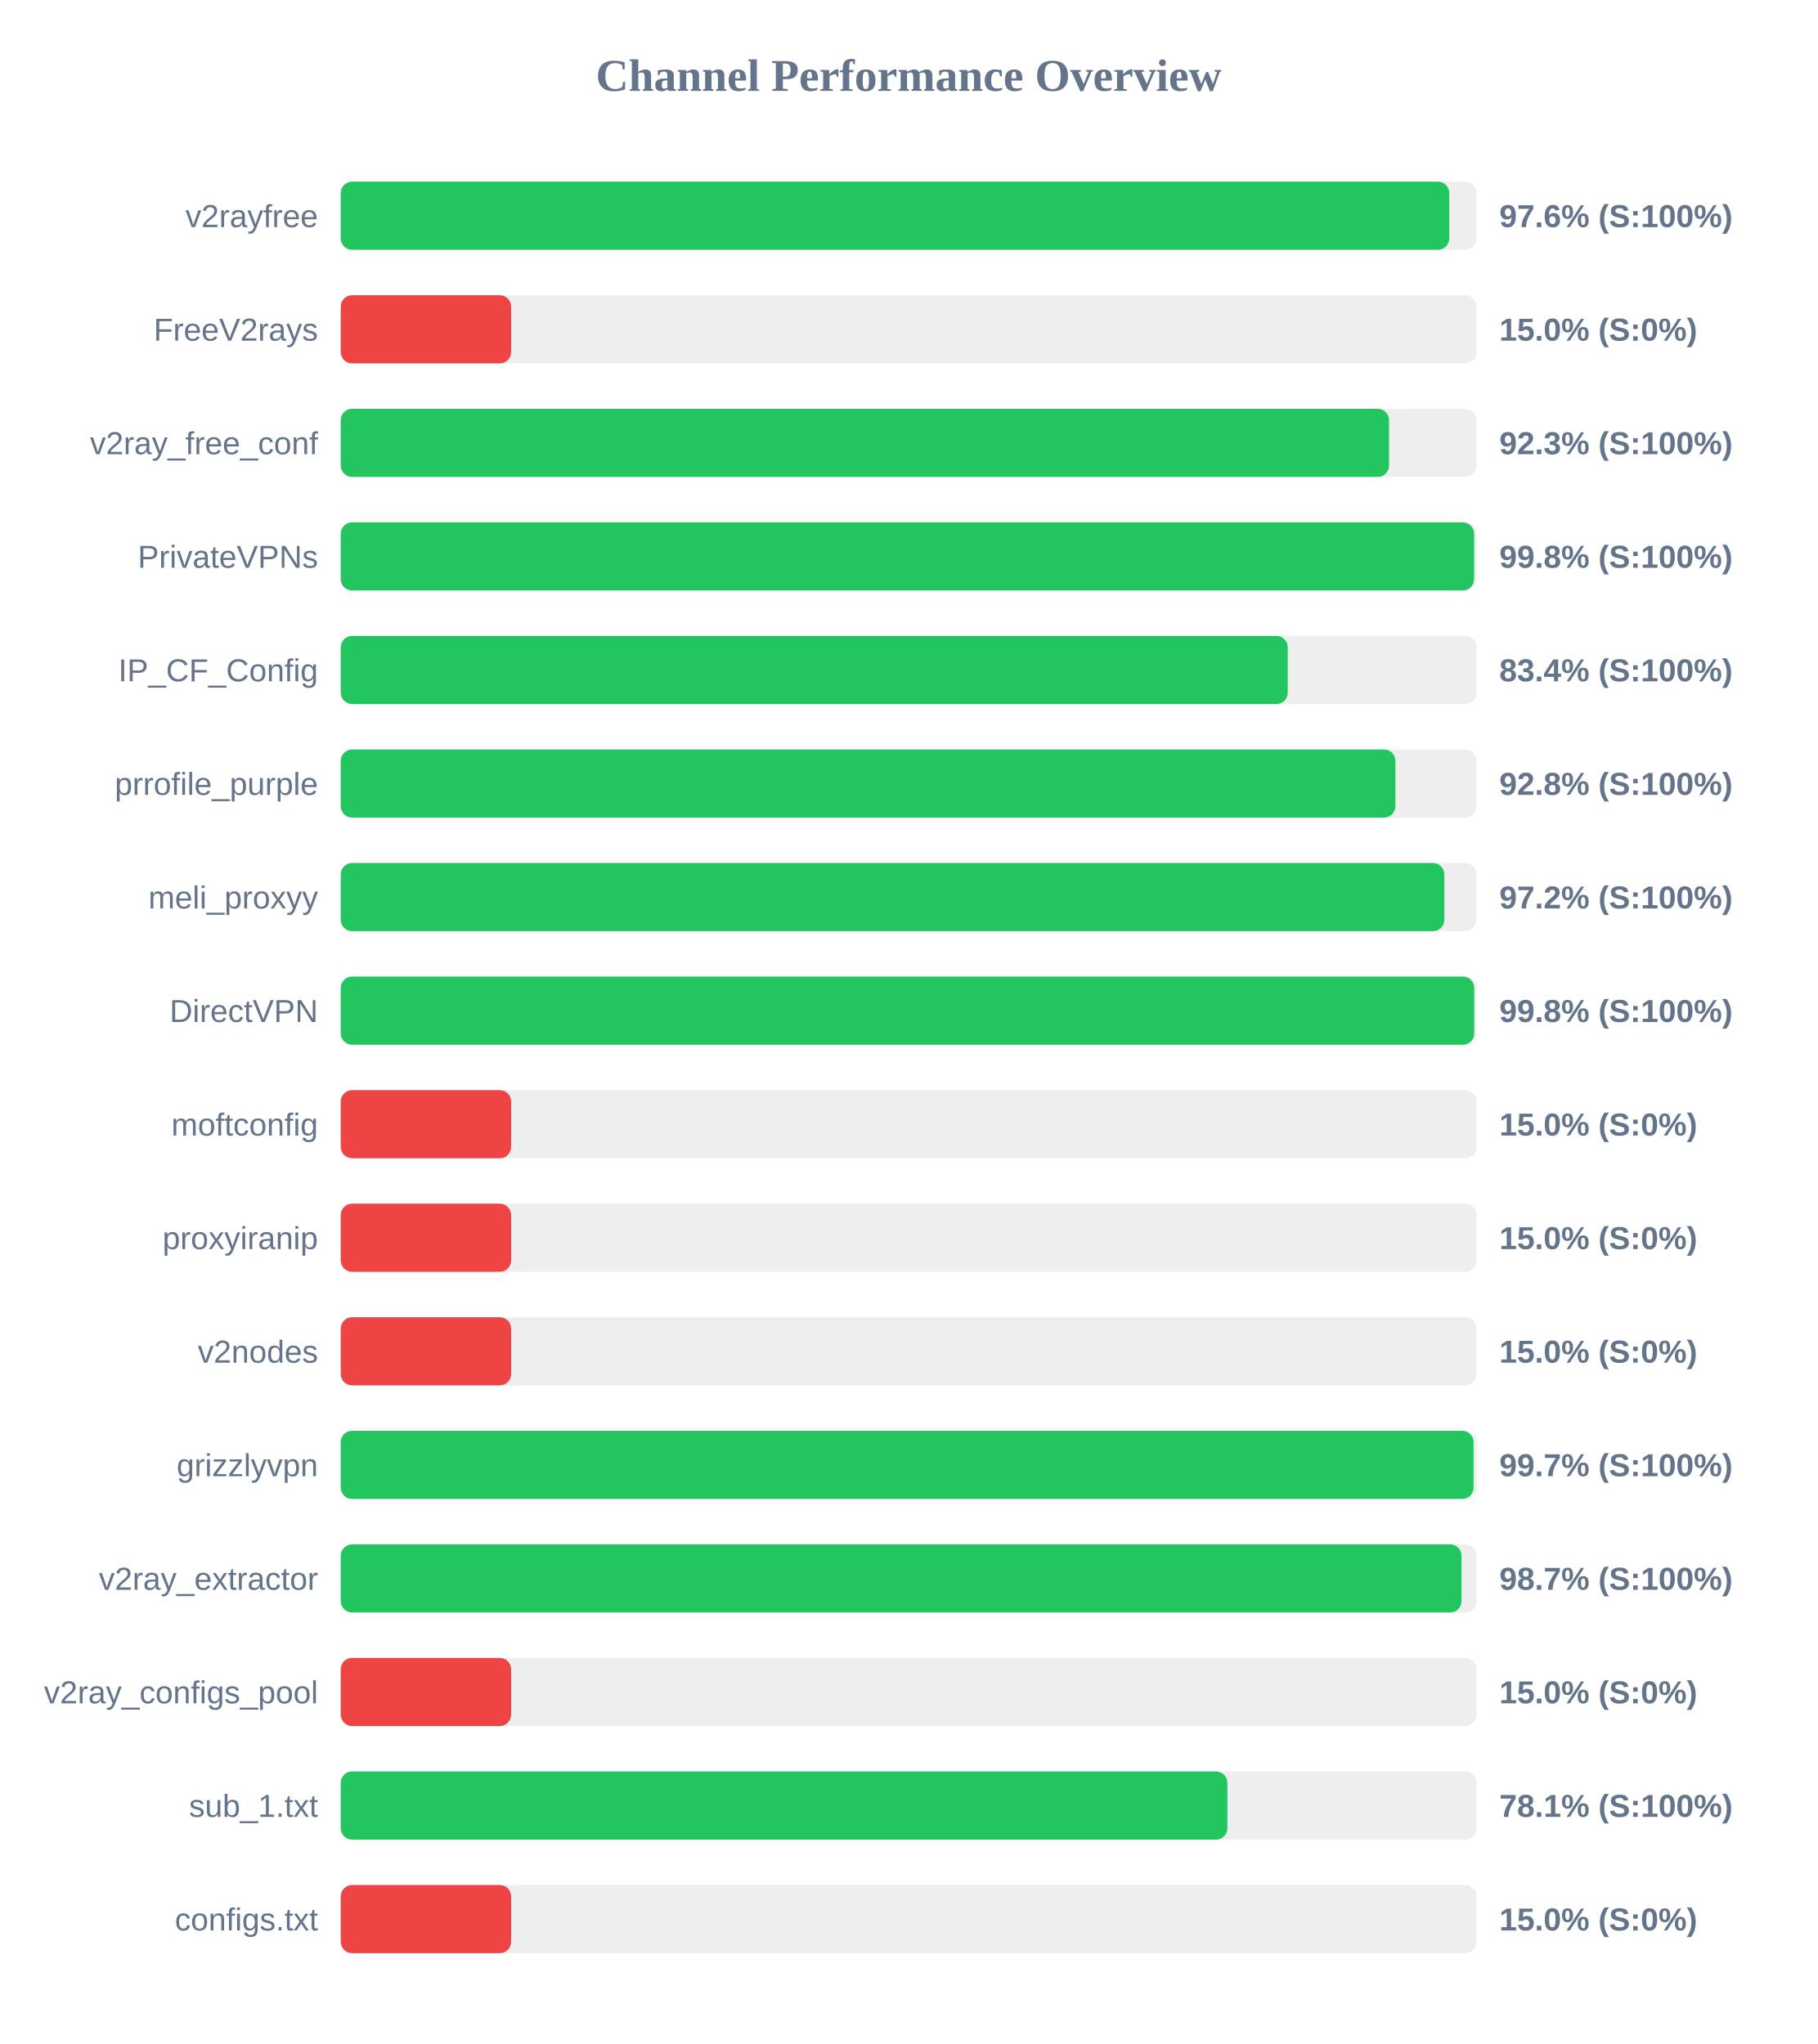
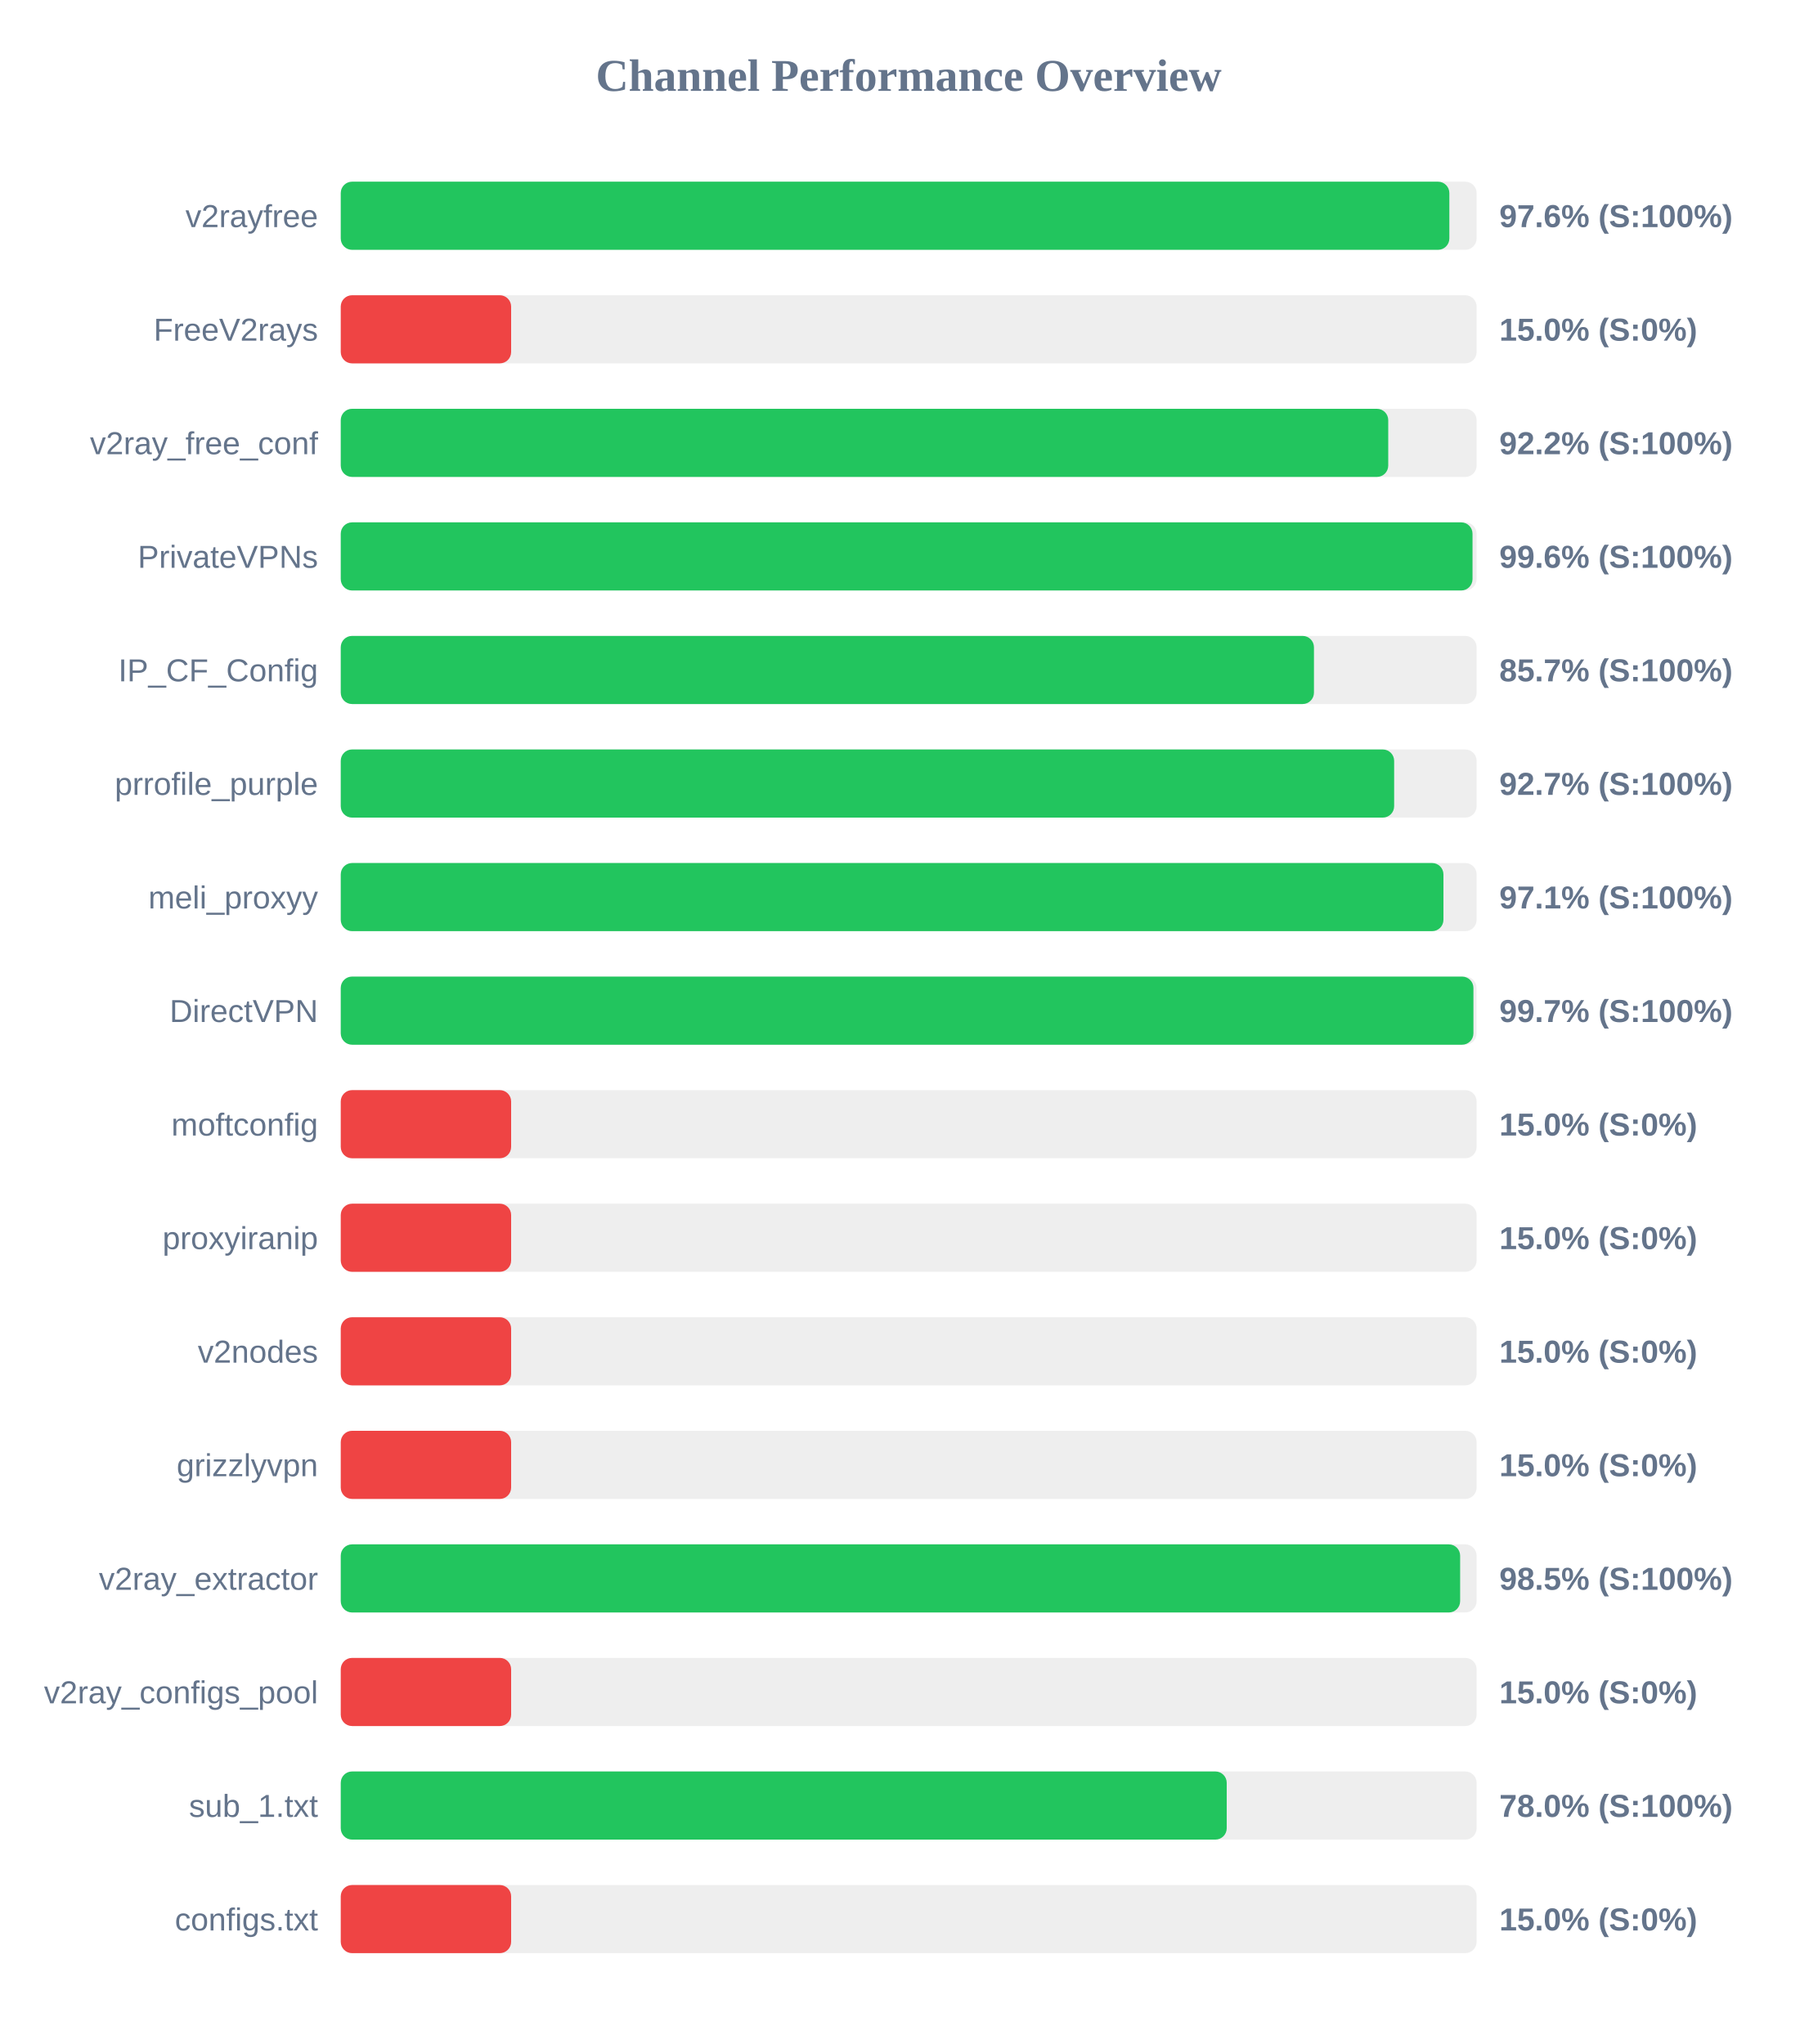
<svg xmlns="http://www.w3.org/2000/svg" width="800" height="900" version="1.1">
  <style>
        .row { font: 14px Arial; fill: #64748b; }
        .score { font: bold 14px Arial; fill: #64748b; }
    </style>
  <text x="400" y="40" text-anchor="middle" font-size="20px" font-weight="bold" fill="#64748b">Channel Performance Overview</text>
  <rect x="150" y="80" width="500" height="30" fill="#eee" rx="5" />
-   <rect x="150" y="80" width="487.95" height="30" fill="#22c55e" rx="5" />
+   <rect x="150" y="80" width="488.0" height="30" fill="#22c55e" rx="5" />
  <text x="140" y="100" text-anchor="end" class="row">v2rayfree</text>
  <text x="660" y="100" text-anchor="start" class="score">97.6% (S:100%)</text>
  <rect x="150" y="130" width="500" height="30" fill="#eee" rx="5" />
  <rect x="150" y="130" width="75.0" height="30" fill="#ef4444" rx="5" />
  <text x="140" y="150" text-anchor="end" class="row">FreeV2rays</text>
  <text x="660" y="150" text-anchor="start" class="score">15.0% (S:0%)</text>
  <rect x="150" y="180" width="500" height="30" fill="#eee" rx="5" />
-   <rect x="150" y="180" width="461.45" height="30" fill="#22c55e" rx="5" />
+   <rect x="150" y="180" width="461.1" height="30" fill="#22c55e" rx="5" />
  <text x="140" y="200" text-anchor="end" class="row">v2ray_free_conf</text>
-   <text x="660" y="200" text-anchor="start" class="score">92.3% (S:100%)</text>
+   <text x="660" y="200" text-anchor="start" class="score">92.2% (S:100%)</text>
  <rect x="150" y="230" width="500" height="30" fill="#eee" rx="5" />
-   <rect x="150" y="230" width="498.9" height="30" fill="#22c55e" rx="5" />
+   <rect x="150" y="230" width="498.2" height="30" fill="#22c55e" rx="5" />
  <text x="140" y="250" text-anchor="end" class="row">PrivateVPNs</text>
-   <text x="660" y="250" text-anchor="start" class="score">99.8% (S:100%)</text>
+   <text x="660" y="250" text-anchor="start" class="score">99.6% (S:100%)</text>
  <rect x="150" y="280" width="500" height="30" fill="#eee" rx="5" />
-   <rect x="150" y="280" width="416.85" height="30" fill="#22c55e" rx="5" />
+   <rect x="150" y="280" width="428.4" height="30" fill="#22c55e" rx="5" />
  <text x="140" y="300" text-anchor="end" class="row">IP_CF_Config</text>
-   <text x="660" y="300" text-anchor="start" class="score">83.4% (S:100%)</text>
+   <text x="660" y="300" text-anchor="start" class="score">85.7% (S:100%)</text>
  <rect x="150" y="330" width="500" height="30" fill="#eee" rx="5" />
-   <rect x="150" y="330" width="464.25" height="30" fill="#22c55e" rx="5" />
+   <rect x="150" y="330" width="463.7" height="30" fill="#22c55e" rx="5" />
  <text x="140" y="350" text-anchor="end" class="row">prrofile_purple</text>
-   <text x="660" y="350" text-anchor="start" class="score">92.8% (S:100%)</text>
+   <text x="660" y="350" text-anchor="start" class="score">92.7% (S:100%)</text>
  <rect x="150" y="380" width="500" height="30" fill="#eee" rx="5" />
-   <rect x="150" y="380" width="485.8" height="30" fill="#22c55e" rx="5" />
+   <rect x="150" y="380" width="485.4" height="30" fill="#22c55e" rx="5" />
  <text x="140" y="400" text-anchor="end" class="row">meli_proxyy</text>
-   <text x="660" y="400" text-anchor="start" class="score">97.2% (S:100%)</text>
+   <text x="660" y="400" text-anchor="start" class="score">97.1% (S:100%)</text>
  <rect x="150" y="430" width="500" height="30" fill="#eee" rx="5" />
-   <rect x="150" y="430" width="498.95" height="30" fill="#22c55e" rx="5" />
+   <rect x="150" y="430" width="498.6" height="30" fill="#22c55e" rx="5" />
  <text x="140" y="450" text-anchor="end" class="row">DirectVPN</text>
-   <text x="660" y="450" text-anchor="start" class="score">99.8% (S:100%)</text>
+   <text x="660" y="450" text-anchor="start" class="score">99.7% (S:100%)</text>
  <rect x="150" y="480" width="500" height="30" fill="#eee" rx="5" />
  <rect x="150" y="480" width="75.0" height="30" fill="#ef4444" rx="5" />
  <text x="140" y="500" text-anchor="end" class="row">moftconfig</text>
  <text x="660" y="500" text-anchor="start" class="score">15.0% (S:0%)</text>
  <rect x="150" y="530" width="500" height="30" fill="#eee" rx="5" />
  <rect x="150" y="530" width="75.0" height="30" fill="#ef4444" rx="5" />
  <text x="140" y="550" text-anchor="end" class="row">proxyiranip</text>
  <text x="660" y="550" text-anchor="start" class="score">15.0% (S:0%)</text>
  <rect x="150" y="580" width="500" height="30" fill="#eee" rx="5" />
  <rect x="150" y="580" width="75.0" height="30" fill="#ef4444" rx="5" />
  <text x="140" y="600" text-anchor="end" class="row">v2nodes</text>
  <text x="660" y="600" text-anchor="start" class="score">15.0% (S:0%)</text>
  <rect x="150" y="630" width="500" height="30" fill="#eee" rx="5" />
-   <rect x="150" y="630" width="498.65" height="30" fill="#22c55e" rx="5" />
+   <rect x="150" y="630" width="75.0" height="30" fill="#ef4444" rx="5" />
  <text x="140" y="650" text-anchor="end" class="row">grizzlyvpn</text>
-   <text x="660" y="650" text-anchor="start" class="score">99.7% (S:100%)</text>
+   <text x="660" y="650" text-anchor="start" class="score">15.0% (S:0%)</text>
  <rect x="150" y="680" width="500" height="30" fill="#eee" rx="5" />
-   <rect x="150" y="680" width="493.35" height="30" fill="#22c55e" rx="5" />
+   <rect x="150" y="680" width="492.75" height="30" fill="#22c55e" rx="5" />
  <text x="140" y="700" text-anchor="end" class="row">v2ray_extractor</text>
-   <text x="660" y="700" text-anchor="start" class="score">98.7% (S:100%)</text>
+   <text x="660" y="700" text-anchor="start" class="score">98.5% (S:100%)</text>
  <rect x="150" y="730" width="500" height="30" fill="#eee" rx="5" />
  <rect x="150" y="730" width="75.0" height="30" fill="#ef4444" rx="5" />
  <text x="140" y="750" text-anchor="end" class="row">v2ray_configs_pool</text>
  <text x="660" y="750" text-anchor="start" class="score">15.0% (S:0%)</text>
  <rect x="150" y="780" width="500" height="30" fill="#eee" rx="5" />
-   <rect x="150" y="780" width="390.3" height="30" fill="#22c55e" rx="5" />
+   <rect x="150" y="780" width="390.0" height="30" fill="#22c55e" rx="5" />
  <text x="140" y="800" text-anchor="end" class="row">sub_1.txt</text>
-   <text x="660" y="800" text-anchor="start" class="score">78.1% (S:100%)</text>
+   <text x="660" y="800" text-anchor="start" class="score">78.0% (S:100%)</text>
  <rect x="150" y="830" width="500" height="30" fill="#eee" rx="5" />
  <rect x="150" y="830" width="75.0" height="30" fill="#ef4444" rx="5" />
  <text x="140" y="850" text-anchor="end" class="row">configs.txt</text>
  <text x="660" y="850" text-anchor="start" class="score">15.0% (S:0%)</text>
</svg>
